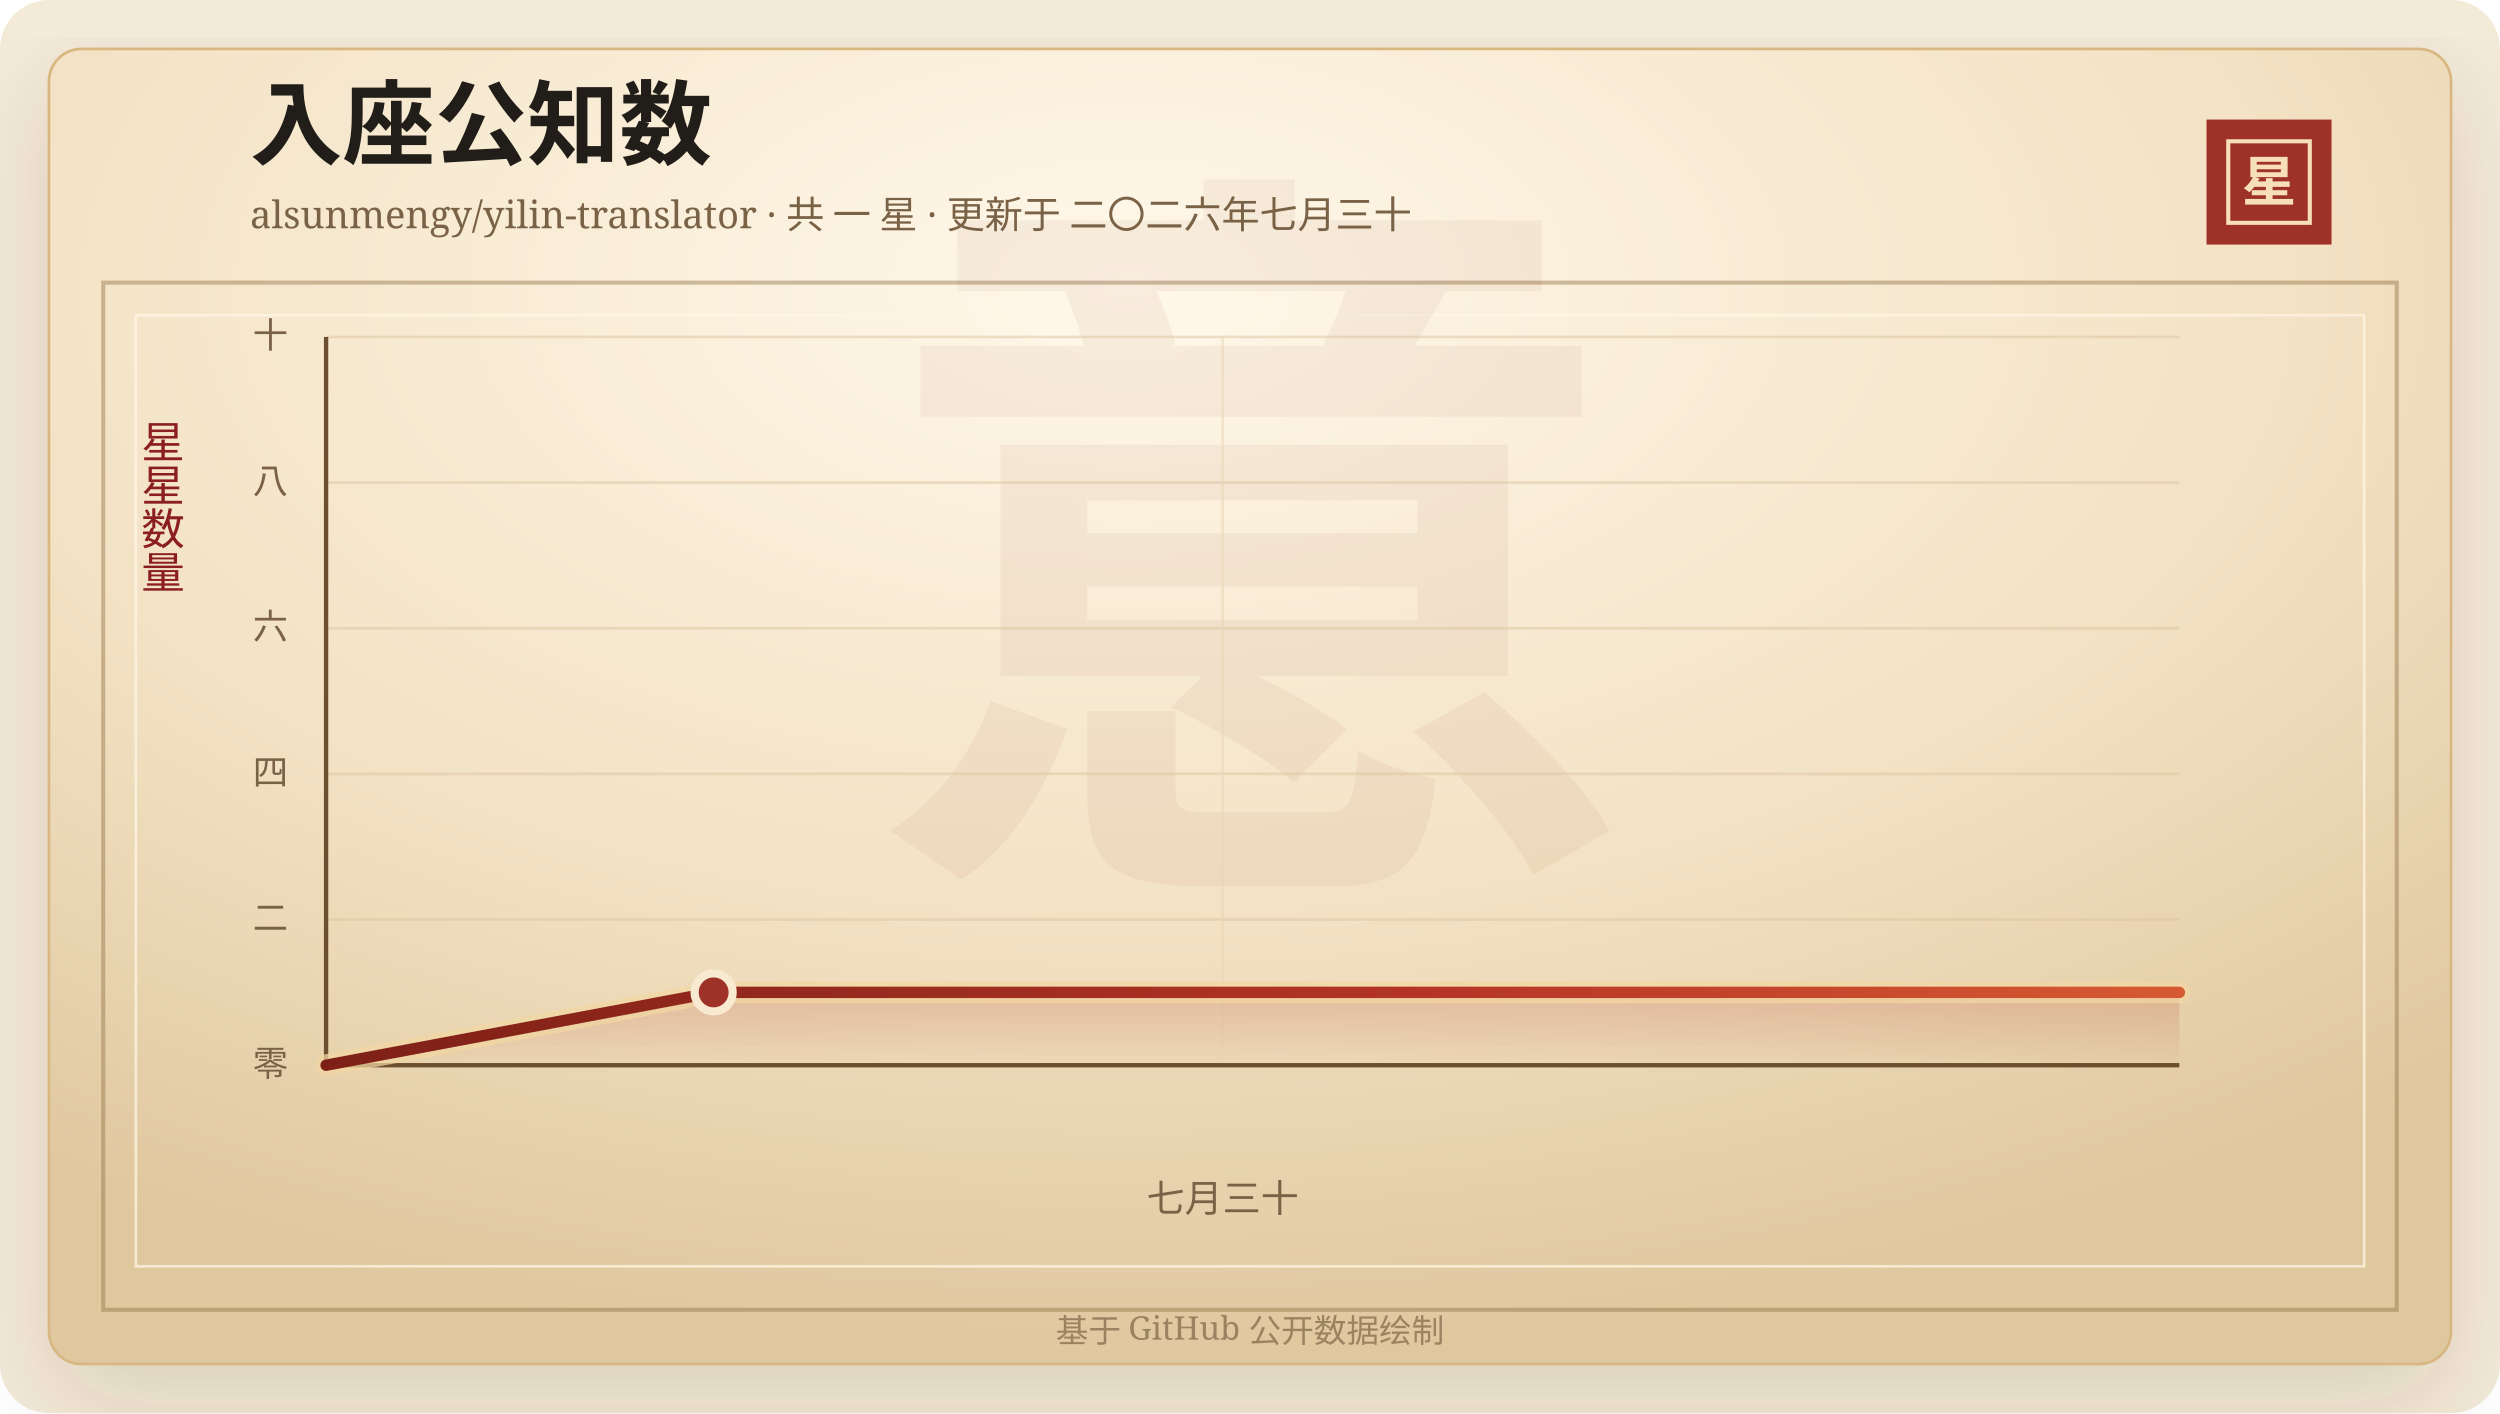
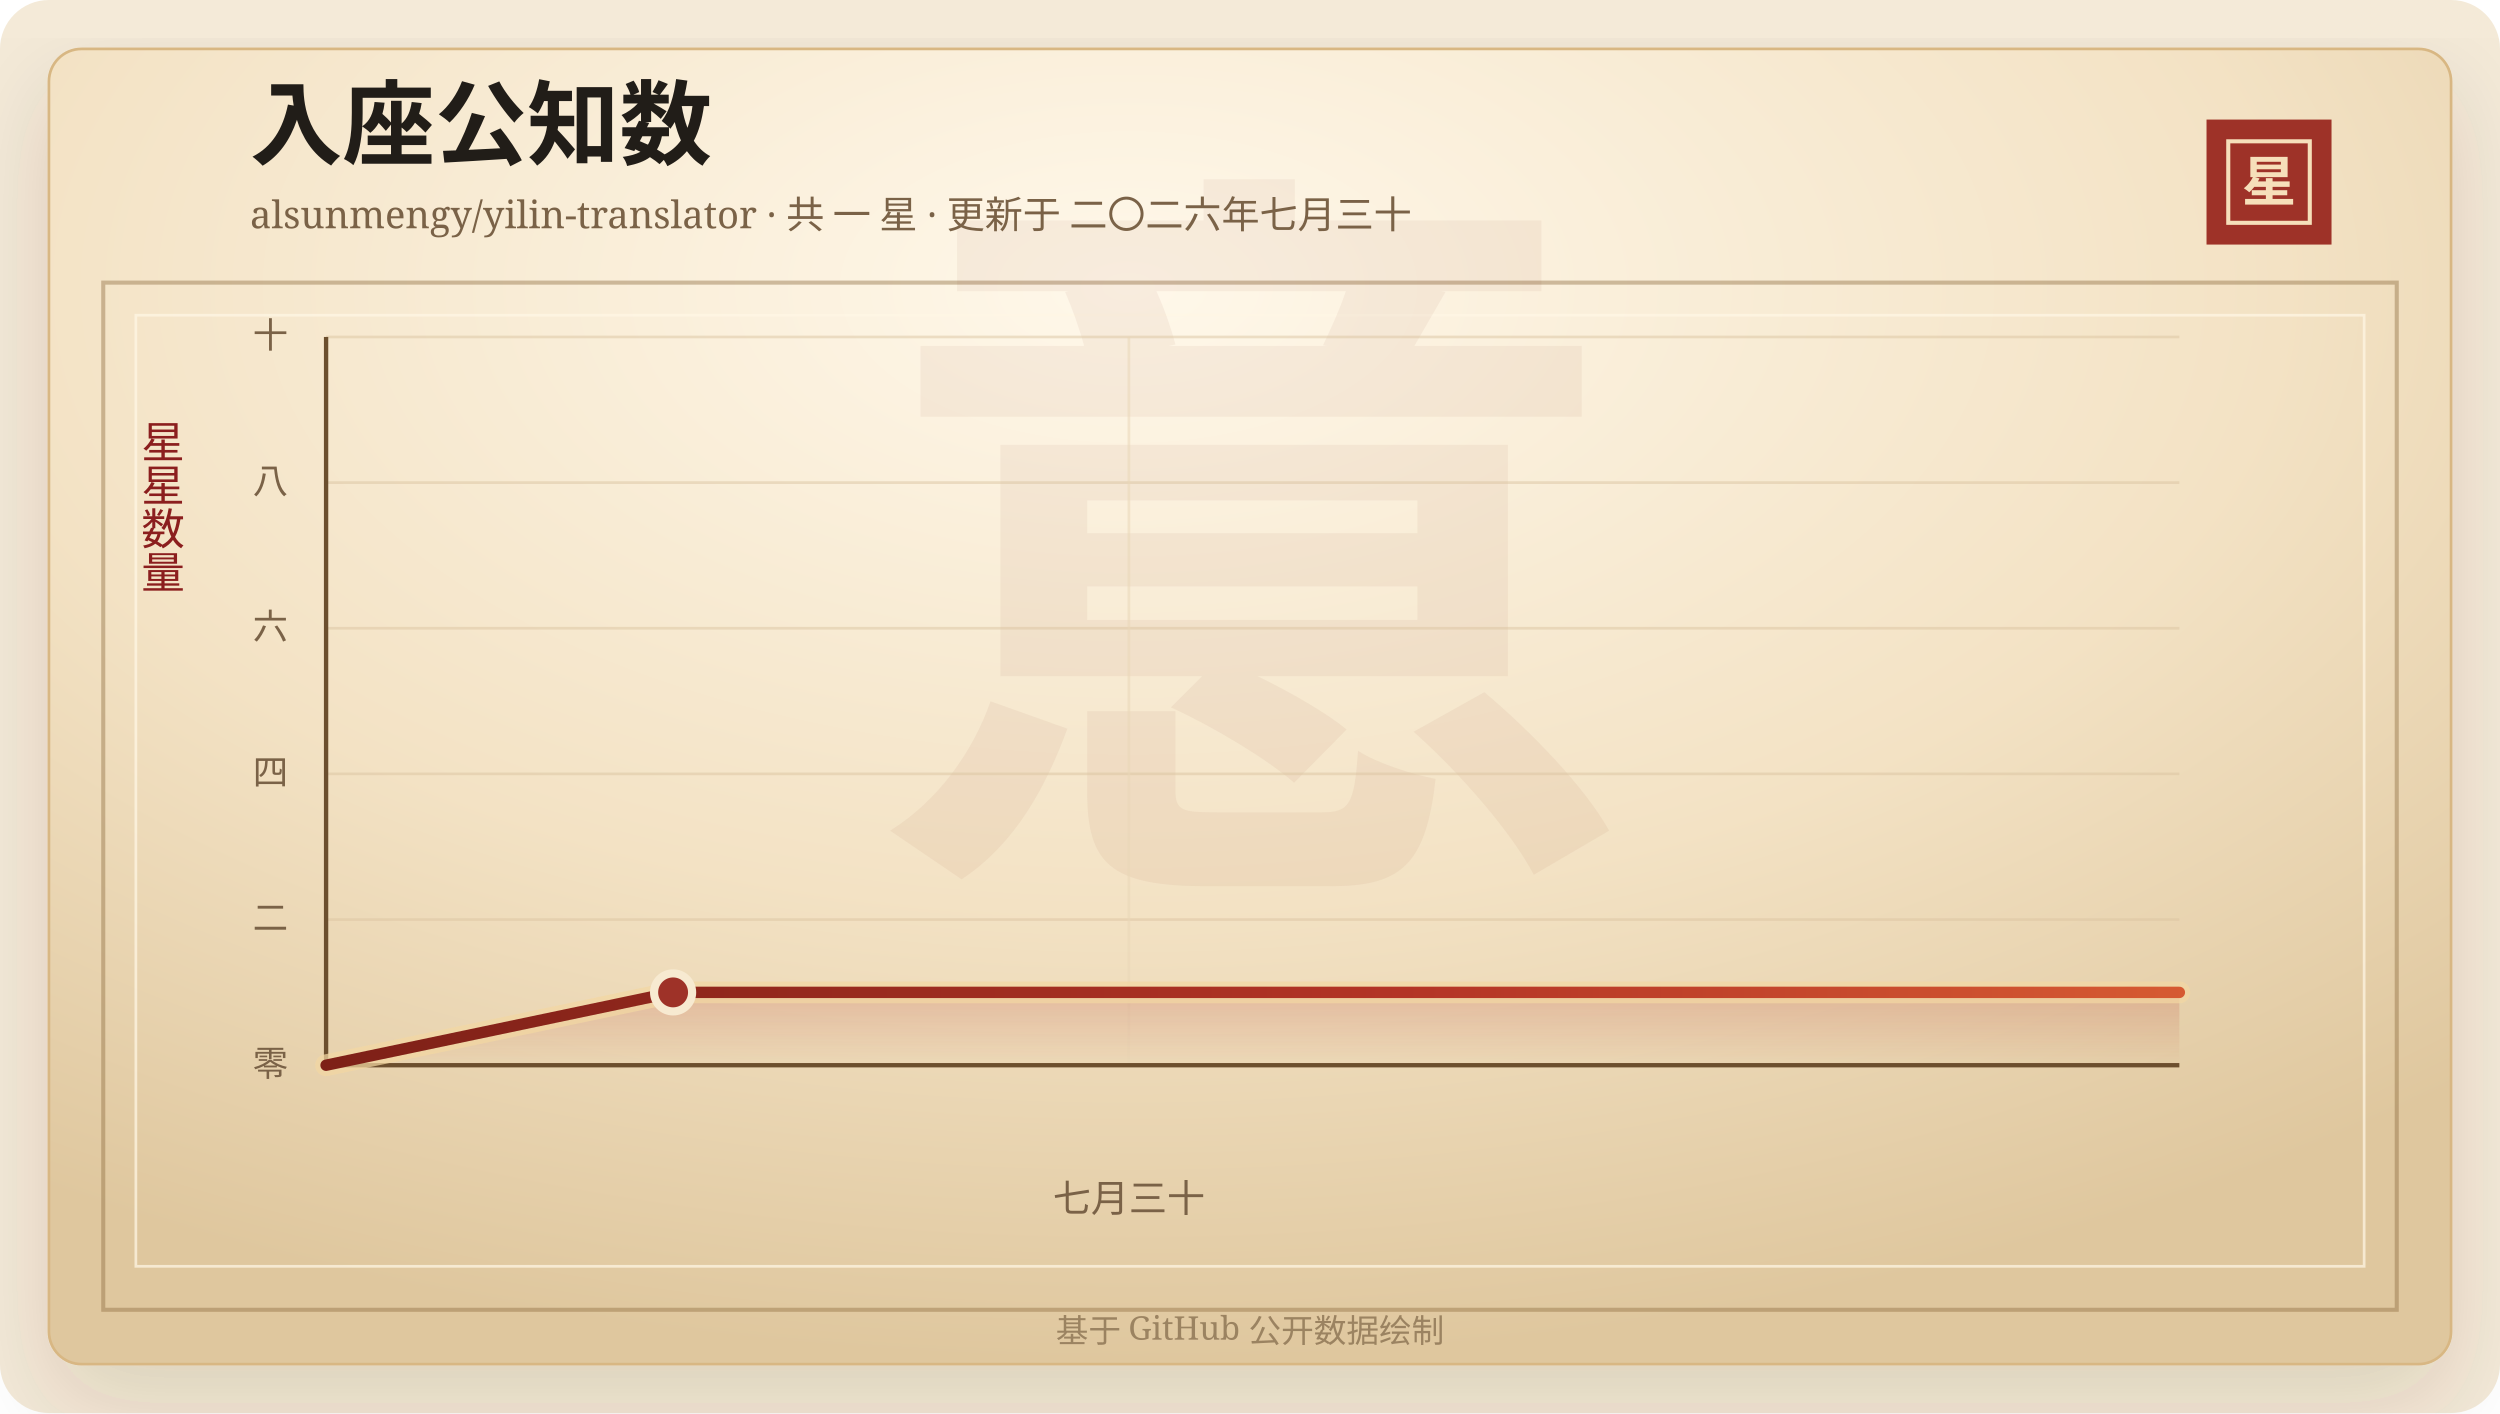
<svg xmlns="http://www.w3.org/2000/svg" width="920" height="520" viewBox="0 0 920 520" role="img" aria-labelledby="title desc">
  <defs>
    <linearGradient id="line" x1="0" x2="1" y1="0" y2="0">
      <stop offset="0%" stop-color="#7d2017" />
      <stop offset="58%" stop-color="#b33426" />
      <stop offset="100%" stop-color="#d65a32" />
    </linearGradient>
    <linearGradient id="area" x1="0" x2="0" y1="0" y2="1">
      <stop offset="0%" stop-color="#b33426" stop-opacity="0.2" />
      <stop offset="100%" stop-color="#b33426" stop-opacity="0" />
    </linearGradient>
    <radialGradient id="paper" cx="45%" cy="18%" r="82%">
      <stop offset="0%" stop-color="#fff8ea" />
      <stop offset="58%" stop-color="#f3e2c4" />
      <stop offset="100%" stop-color="#dfc79e" />
    </radialGradient>
    <filter id="shadow" x="-20%" y="-20%" width="140%" height="140%">
      <feDropShadow dx="0" dy="14" stdDeviation="18" flood-color="#3b2a20" flood-opacity="0.14" />
    </filter>
  </defs>
  <rect width="920" height="520" rx="18" fill="#f4ead8" />
  <rect x="18" y="18" width="884" height="484" rx="12" fill="url(#paper)" stroke="#d8b783" filter="url(#shadow)" />
  <rect x="38" y="104" width="844" height="378" fill="none" stroke="#8c6b3f" stroke-opacity="0.42" stroke-width="1.5" />
  <rect x="50" y="116" width="820" height="350" fill="none" stroke="#fff7e5" stroke-opacity="0.72" />
  <text x="460" y="304" text-anchor="middle" fill="#8c342a" fill-opacity="0.06" font-family="Songti SC, STSong, SimSun, serif" font-size="280" font-weight="700">意</text>
  <text x="92" y="58" fill="#211d18" font-family="Songti SC, STSong, SimSun, serif" font-size="34" font-weight="700">入座公知数</text>
  <text x="92" y="84" fill="#7a6247" font-family="Songti SC, STSong, SimSun, serif" font-size="14.0">alsunmengy/yilin-translator · 共 一 星 · 更新于 二〇二六年七月三十</text>
  <rect x="812" y="44" width="46" height="46" fill="#9e3228" />
  <rect x="820" y="52" width="30" height="30" fill="none" stroke="#f6dfba" stroke-width="1.5" />
  <text x="835" y="74" text-anchor="middle" fill="#f6dfba" font-family="Songti SC, STSong, SimSun, serif" font-size="20" font-weight="700">星</text>
  <text x="60" y="166" text-anchor="middle" fill="#8b1e1e" font-family="Songti SC, STSong, SimSun, serif" font-size="16" writing-mode="vertical-rl">星星数量</text>
  <line x1="120" y1="392.00" x2="802" y2="392.00" stroke="#d9c29e" stroke-opacity="0.48" />
  <text x="106" y="396.00" text-anchor="end" fill="#7a6247" font-family="Songti SC, STSong, SimSun, serif" font-size="13">零</text>
  <line x1="120" y1="338.40" x2="802" y2="338.40" stroke="#d9c29e" stroke-opacity="0.48" />
  <text x="106" y="342.40" text-anchor="end" fill="#7a6247" font-family="Songti SC, STSong, SimSun, serif" font-size="13">二</text>
  <line x1="120" y1="284.80" x2="802" y2="284.80" stroke="#d9c29e" stroke-opacity="0.48" />
  <text x="106" y="288.80" text-anchor="end" fill="#7a6247" font-family="Songti SC, STSong, SimSun, serif" font-size="13">四</text>
  <line x1="120" y1="231.20" x2="802" y2="231.20" stroke="#d9c29e" stroke-opacity="0.48" />
  <text x="106" y="235.20" text-anchor="end" fill="#7a6247" font-family="Songti SC, STSong, SimSun, serif" font-size="13">六</text>
  <line x1="120" y1="177.60" x2="802" y2="177.60" stroke="#d9c29e" stroke-opacity="0.48" />
  <text x="106" y="181.60" text-anchor="end" fill="#7a6247" font-family="Songti SC, STSong, SimSun, serif" font-size="13">八</text>
  <line x1="120" y1="124.00" x2="802" y2="124.00" stroke="#d9c29e" stroke-opacity="0.48" />
  <text x="106" y="128.00" text-anchor="end" fill="#7a6247" font-family="Songti SC, STSong, SimSun, serif" font-size="13">十</text>
-   <line x1="449.94" y1="124" x2="449.94" y2="392" stroke="#ead6b7" stroke-opacity="0.54" />
-   <text x="449.94" y="446" text-anchor="middle" fill="#7a6247" font-family="Songti SC, STSong, SimSun, serif" font-size="14">七月三十</text>
+   <line x1="415.44" y1="124" x2="415.44" y2="392" stroke="#ead6b7" stroke-opacity="0.54" />
+   <text x="415.44" y="446" text-anchor="middle" fill="#7a6247" font-family="Songti SC, STSong, SimSun, serif" font-size="14">七月三十</text>
  <line x1="120" y1="392" x2="802" y2="392" stroke="#6c4f2e" stroke-width="1.6" />
  <line x1="120" y1="124" x2="120" y2="392" stroke="#6c4f2e" stroke-width="1.6" />
-   <polygon points="120.00,392.00 120.00,392.00 262.62,365.20 802.00,365.20 802.00,392.00" fill="url(#area)" />
-   <polyline points="120.00,392.00 262.62,365.20 802.00,365.20" fill="none" stroke="#f3d7a2" stroke-width="8" stroke-linecap="round" stroke-linejoin="round" opacity="0.72" />
-   <polyline points="120.00,392.00 262.62,365.20 802.00,365.20" fill="none" stroke="url(#line)" stroke-width="4.2" stroke-linecap="round" stroke-linejoin="round" />
-   <circle cx="262.62" cy="365.20" r="7" fill="#9e3228" stroke="#f7ead1" stroke-width="3" />
+   <polygon points="120.00,392.00 120.00,392.00 247.70,365.20 802.00,365.20 802.00,392.00" fill="url(#area)" />
+   <polyline points="120.00,392.00 247.70,365.20 802.00,365.20" fill="none" stroke="#f3d7a2" stroke-width="8" stroke-linecap="round" stroke-linejoin="round" opacity="0.72" />
+   <polyline points="120.00,392.00 247.70,365.20 802.00,365.20" fill="none" stroke="url(#line)" stroke-width="4.2" stroke-linecap="round" stroke-linejoin="round" />
+   <circle cx="247.70" cy="365.20" r="7" fill="#9e3228" stroke="#f7ead1" stroke-width="3" />
  <text x="460" y="494" text-anchor="middle" fill="#9b8361" font-family="Songti SC, STSong, SimSun, serif" font-size="12">基于 GitHub 公开数据绘制</text>
</svg>
